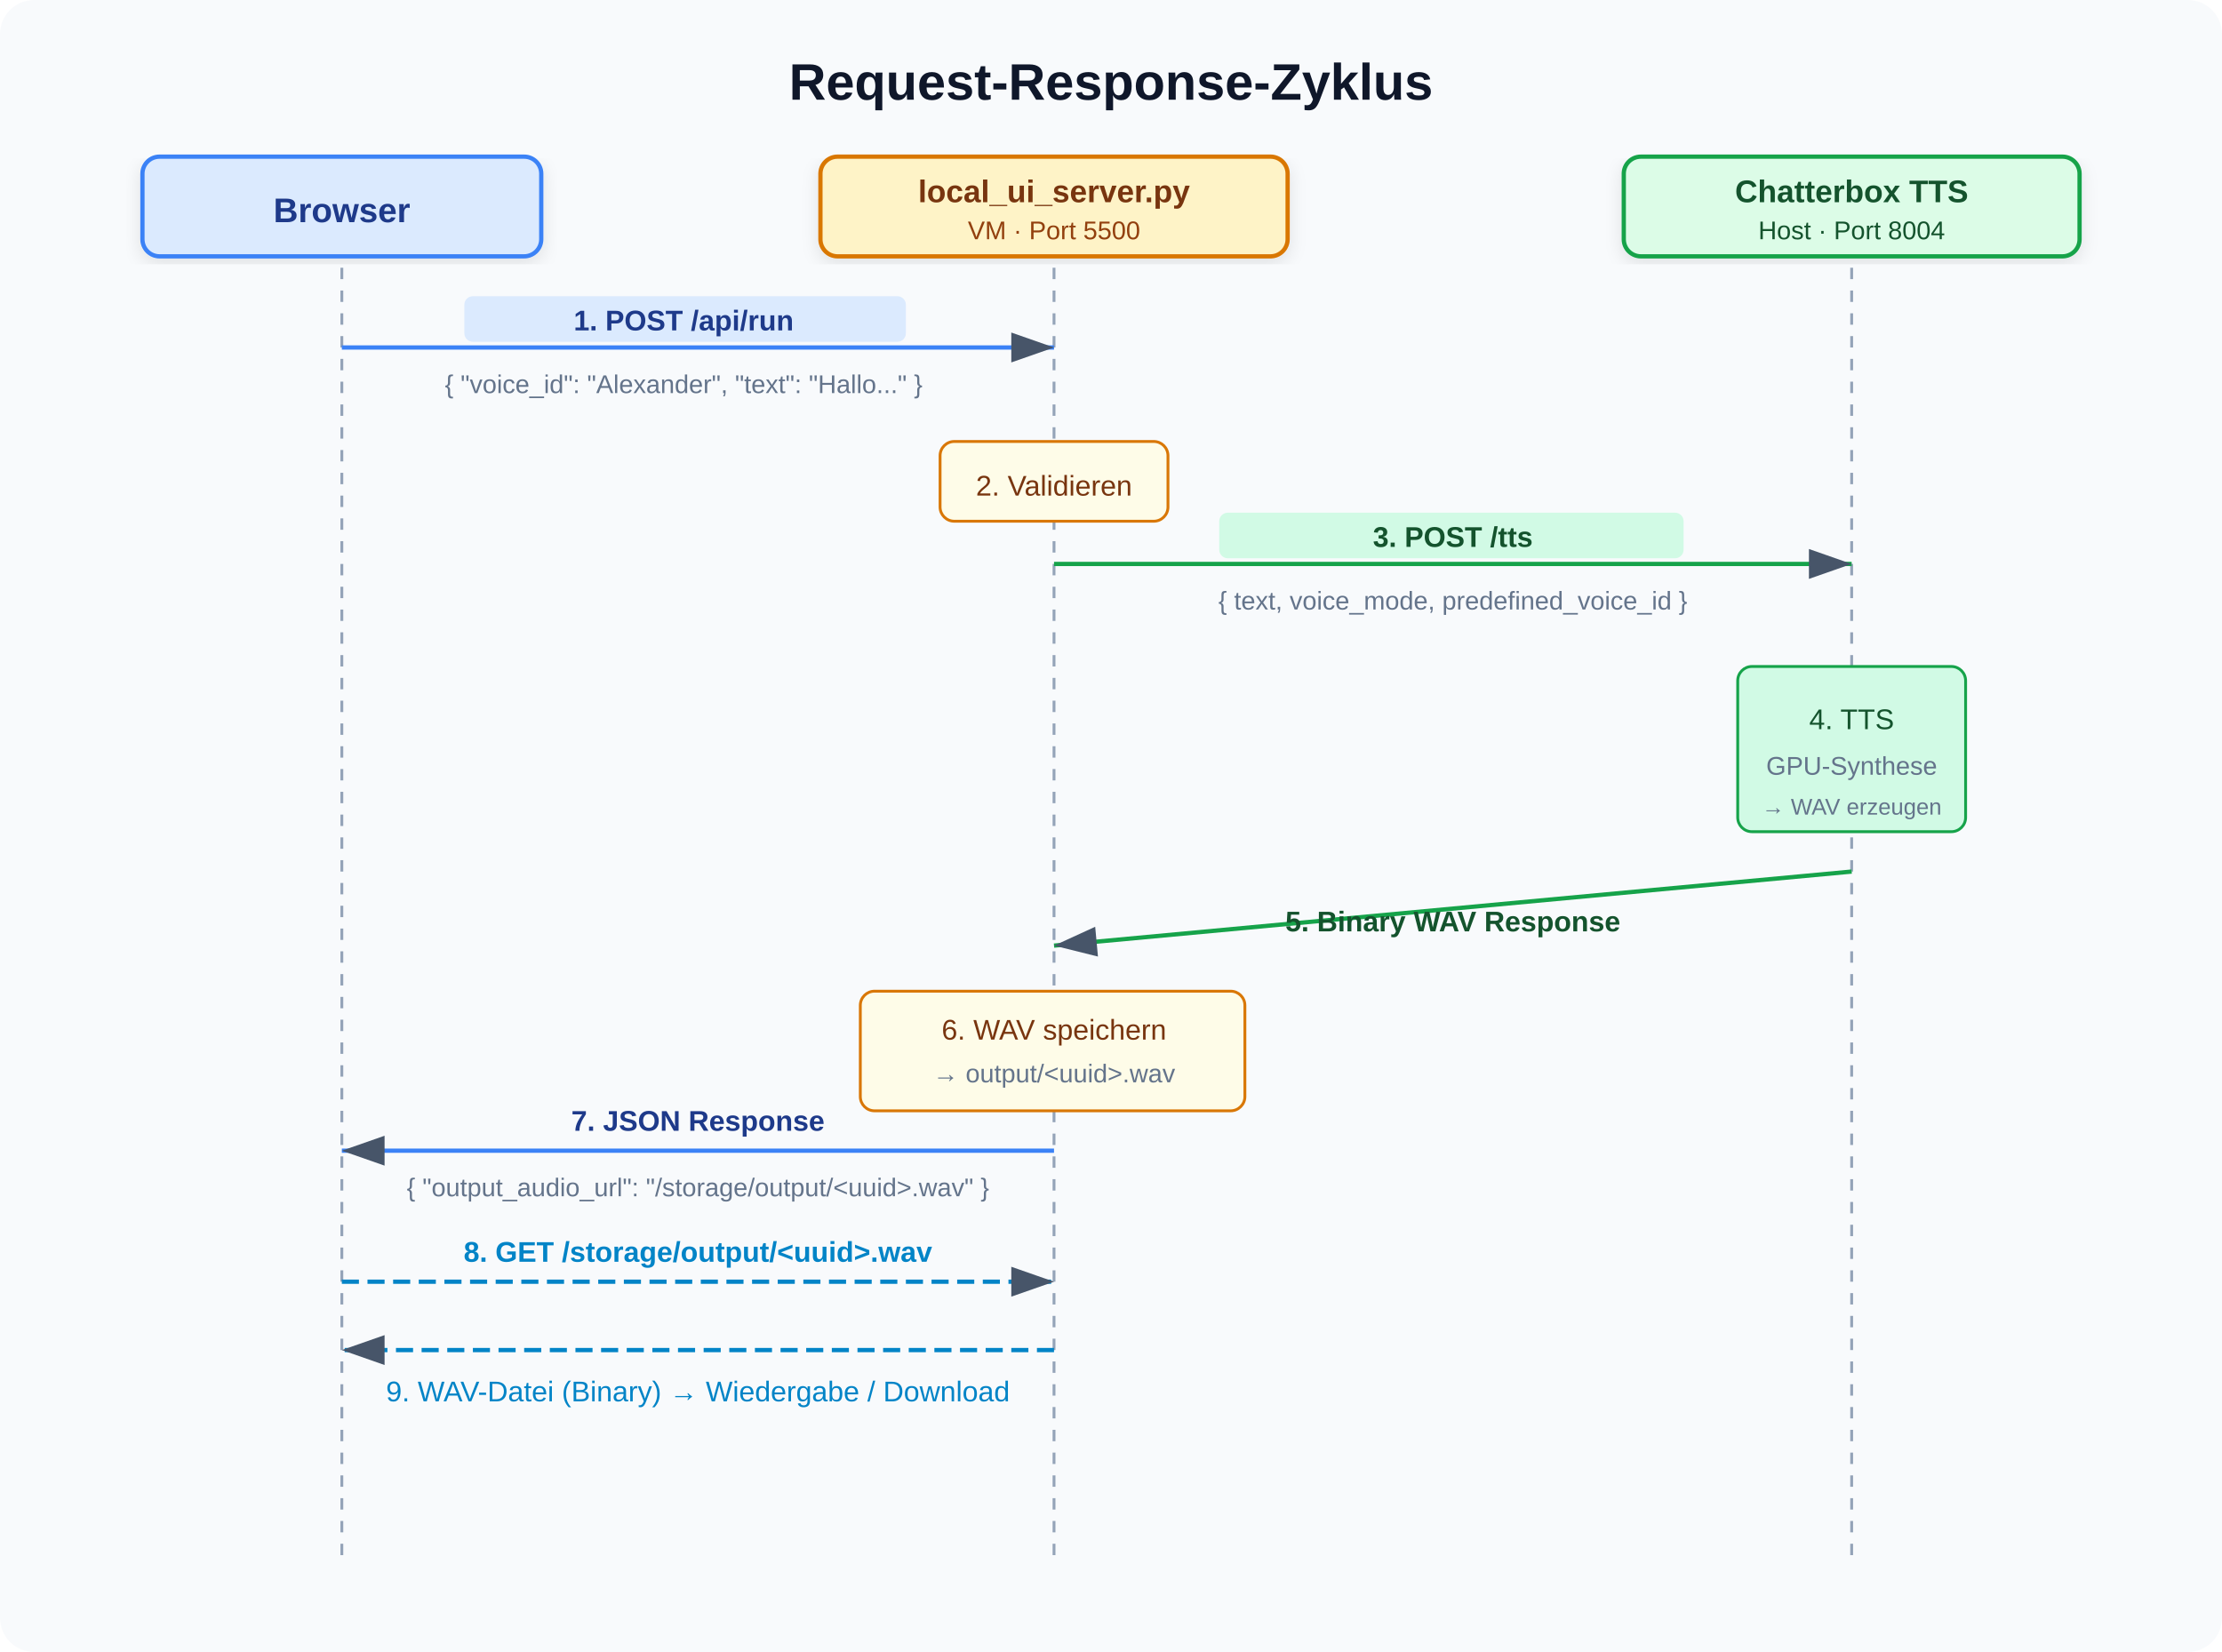
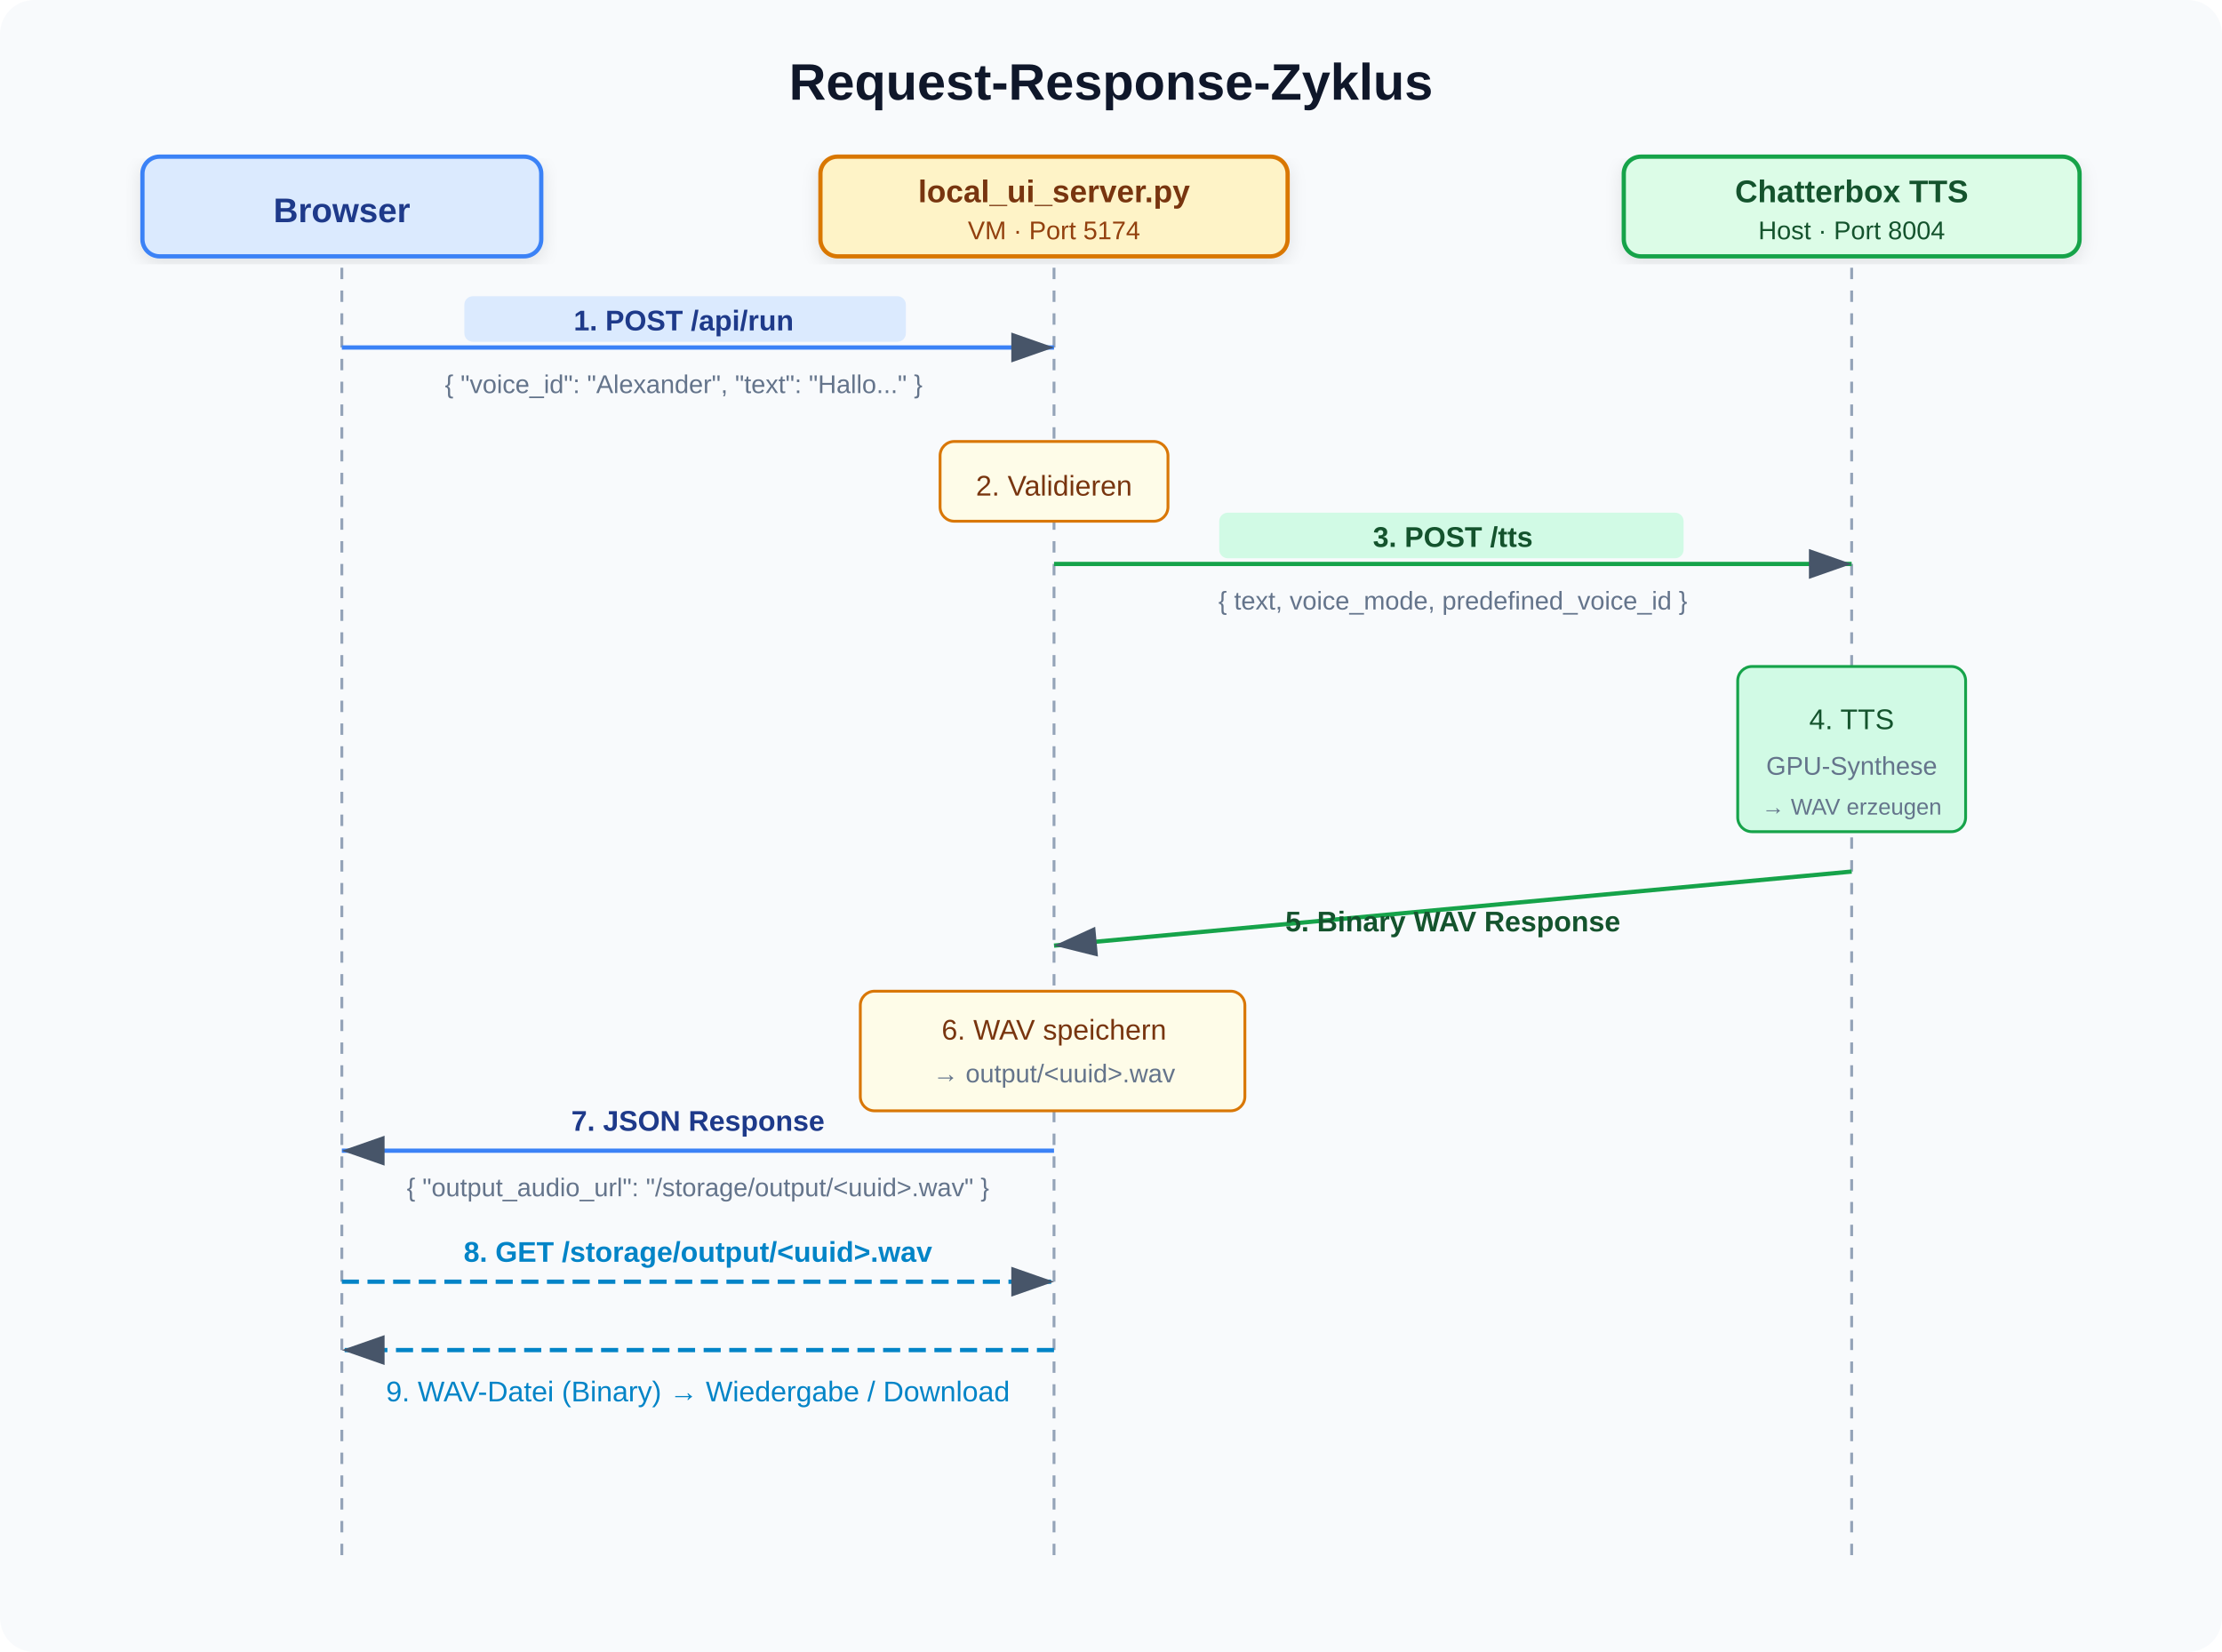
<svg xmlns="http://www.w3.org/2000/svg" viewBox="0 0 780 580" font-family="'Segoe UI', Arial, sans-serif">
  <defs>
    <marker id="arrowR" markerWidth="10" markerHeight="7" refX="10" refY="3.5" orient="auto">
      <polygon points="0 0, 10 3.5, 0 7" fill="#475569" />
    </marker>
    <filter id="shadow" x="-4%" y="-4%" width="108%" height="112%">
      <feDropShadow dx="0" dy="2" stdDeviation="3" flood-opacity="0.1" />
    </filter>
  </defs>
  <rect width="780" height="580" rx="12" fill="#f8fafc" />
  <text x="390" y="35" text-anchor="middle" font-size="18" font-weight="700" fill="#0f172a">Request-Response-Zyklus</text>
  <line x1="120" y1="70" x2="120" y2="550" stroke="#94a3b8" stroke-width="1" stroke-dasharray="4,4" />
  <line x1="370" y1="70" x2="370" y2="550" stroke="#94a3b8" stroke-width="1" stroke-dasharray="4,4" />
  <line x1="650" y1="70" x2="650" y2="550" stroke="#94a3b8" stroke-width="1" stroke-dasharray="4,4" />
  <rect x="50" y="55" width="140" height="35" rx="6" fill="#dbeafe" stroke="#3b82f6" stroke-width="1.5" filter="url(#shadow)" />
  <text x="120" y="78" text-anchor="middle" font-size="12" font-weight="700" fill="#1e3a8a">Browser</text>
  <rect x="288" y="55" width="164" height="35" rx="6" fill="#fef3c7" stroke="#d97706" stroke-width="1.5" filter="url(#shadow)" />
  <text x="370" y="71" text-anchor="middle" font-size="11" font-weight="700" fill="#78350f">local_ui_server.py</text>
-   <text x="370" y="84" text-anchor="middle" font-size="9" fill="#92400e">VM · Port 5500</text>
+   <text x="370" y="84" text-anchor="middle" font-size="9" fill="#92400e">VM · Port 5174</text>
  <rect x="570" y="55" width="160" height="35" rx="6" fill="#dcfce7" stroke="#16a34a" stroke-width="1.5" filter="url(#shadow)" />
  <text x="650" y="71" text-anchor="middle" font-size="11" font-weight="700" fill="#14532d">Chatterbox TTS</text>
  <text x="650" y="84" text-anchor="middle" font-size="9" fill="#14532d">Host · Port 8004</text>
  <line x1="120" y1="122" x2="370" y2="122" stroke="#3b82f6" stroke-width="1.5" marker-end="url(#arrowR)" />
  <rect x="163" y="104" width="155" height="16" rx="3" fill="#dbeafe" />
  <text x="240" y="116" text-anchor="middle" font-size="10" font-weight="600" fill="#1e3a8a">1. POST /api/run</text>
  <text x="240" y="138" text-anchor="middle" font-size="9" fill="#64748b">{ "voice_id": "Alexander", "text": "Hallo..." }</text>
  <rect x="330" y="155" width="80" height="28" rx="5" fill="#fefce8" stroke="#d97706" stroke-width="1" />
  <text x="370" y="174" text-anchor="middle" font-size="10" fill="#78350f">2. Validieren</text>
  <line x1="370" y1="198" x2="650" y2="198" stroke="#16a34a" stroke-width="1.5" marker-end="url(#arrowR)" />
  <rect x="428" y="180" width="163" height="16" rx="3" fill="#d1fae5" />
  <text x="510" y="192" text-anchor="middle" font-size="10" font-weight="600" fill="#14532d">3. POST /tts</text>
  <text x="510" y="214" text-anchor="middle" font-size="9" fill="#64748b">{ text, voice_mode, predefined_voice_id }</text>
  <rect x="610" y="234" width="80" height="58" rx="5" fill="#d1fae5" stroke="#16a34a" stroke-width="1" />
  <text x="650" y="256" text-anchor="middle" font-size="10" fill="#14532d">4. TTS</text>
  <text x="650" y="272" text-anchor="middle" font-size="9" fill="#64748b">GPU-Synthese</text>
  <text x="650" y="286" text-anchor="middle" font-size="8" fill="#64748b">→ WAV erzeugen</text>
  <line x1="650" y1="306" x2="370" y2="332" stroke="#16a34a" stroke-width="1.5" marker-end="url(#arrowR)" />
  <text x="510" y="327" text-anchor="middle" font-size="10" font-weight="600" fill="#14532d">5. Binary WAV Response</text>
  <rect x="302" y="348" width="135" height="42" rx="5" fill="#fefce8" stroke="#d97706" stroke-width="1" />
  <text x="370" y="365" text-anchor="middle" font-size="10" fill="#78350f">6. WAV speichern</text>
  <text x="370" y="380" text-anchor="middle" font-size="9" fill="#64748b">→ output/&lt;uuid&gt;.wav</text>
  <line x1="370" y1="404" x2="120" y2="404" stroke="#3b82f6" stroke-width="1.5" marker-end="url(#arrowR)" />
  <text x="245" y="397" text-anchor="middle" font-size="10" font-weight="600" fill="#1e3a8a">7. JSON Response</text>
  <text x="245" y="420" text-anchor="middle" font-size="9" fill="#64748b">{ "output_audio_url": "/storage/output/&lt;uuid&gt;.wav" }</text>
  <line x1="120" y1="450" x2="370" y2="450" stroke="#0284c7" stroke-width="1.5" stroke-dasharray="6,3" marker-end="url(#arrowR)" />
  <text x="245" y="443" text-anchor="middle" font-size="10" font-weight="600" fill="#0284c7">8. GET /storage/output/&lt;uuid&gt;.wav</text>
  <line x1="370" y1="474" x2="120" y2="474" stroke="#0284c7" stroke-width="1.5" stroke-dasharray="6,3" marker-end="url(#arrowR)" />
  <text x="245" y="492" text-anchor="middle" font-size="10" fill="#0284c7">9. WAV-Datei (Binary) → Wiedergabe / Download</text>
</svg>
